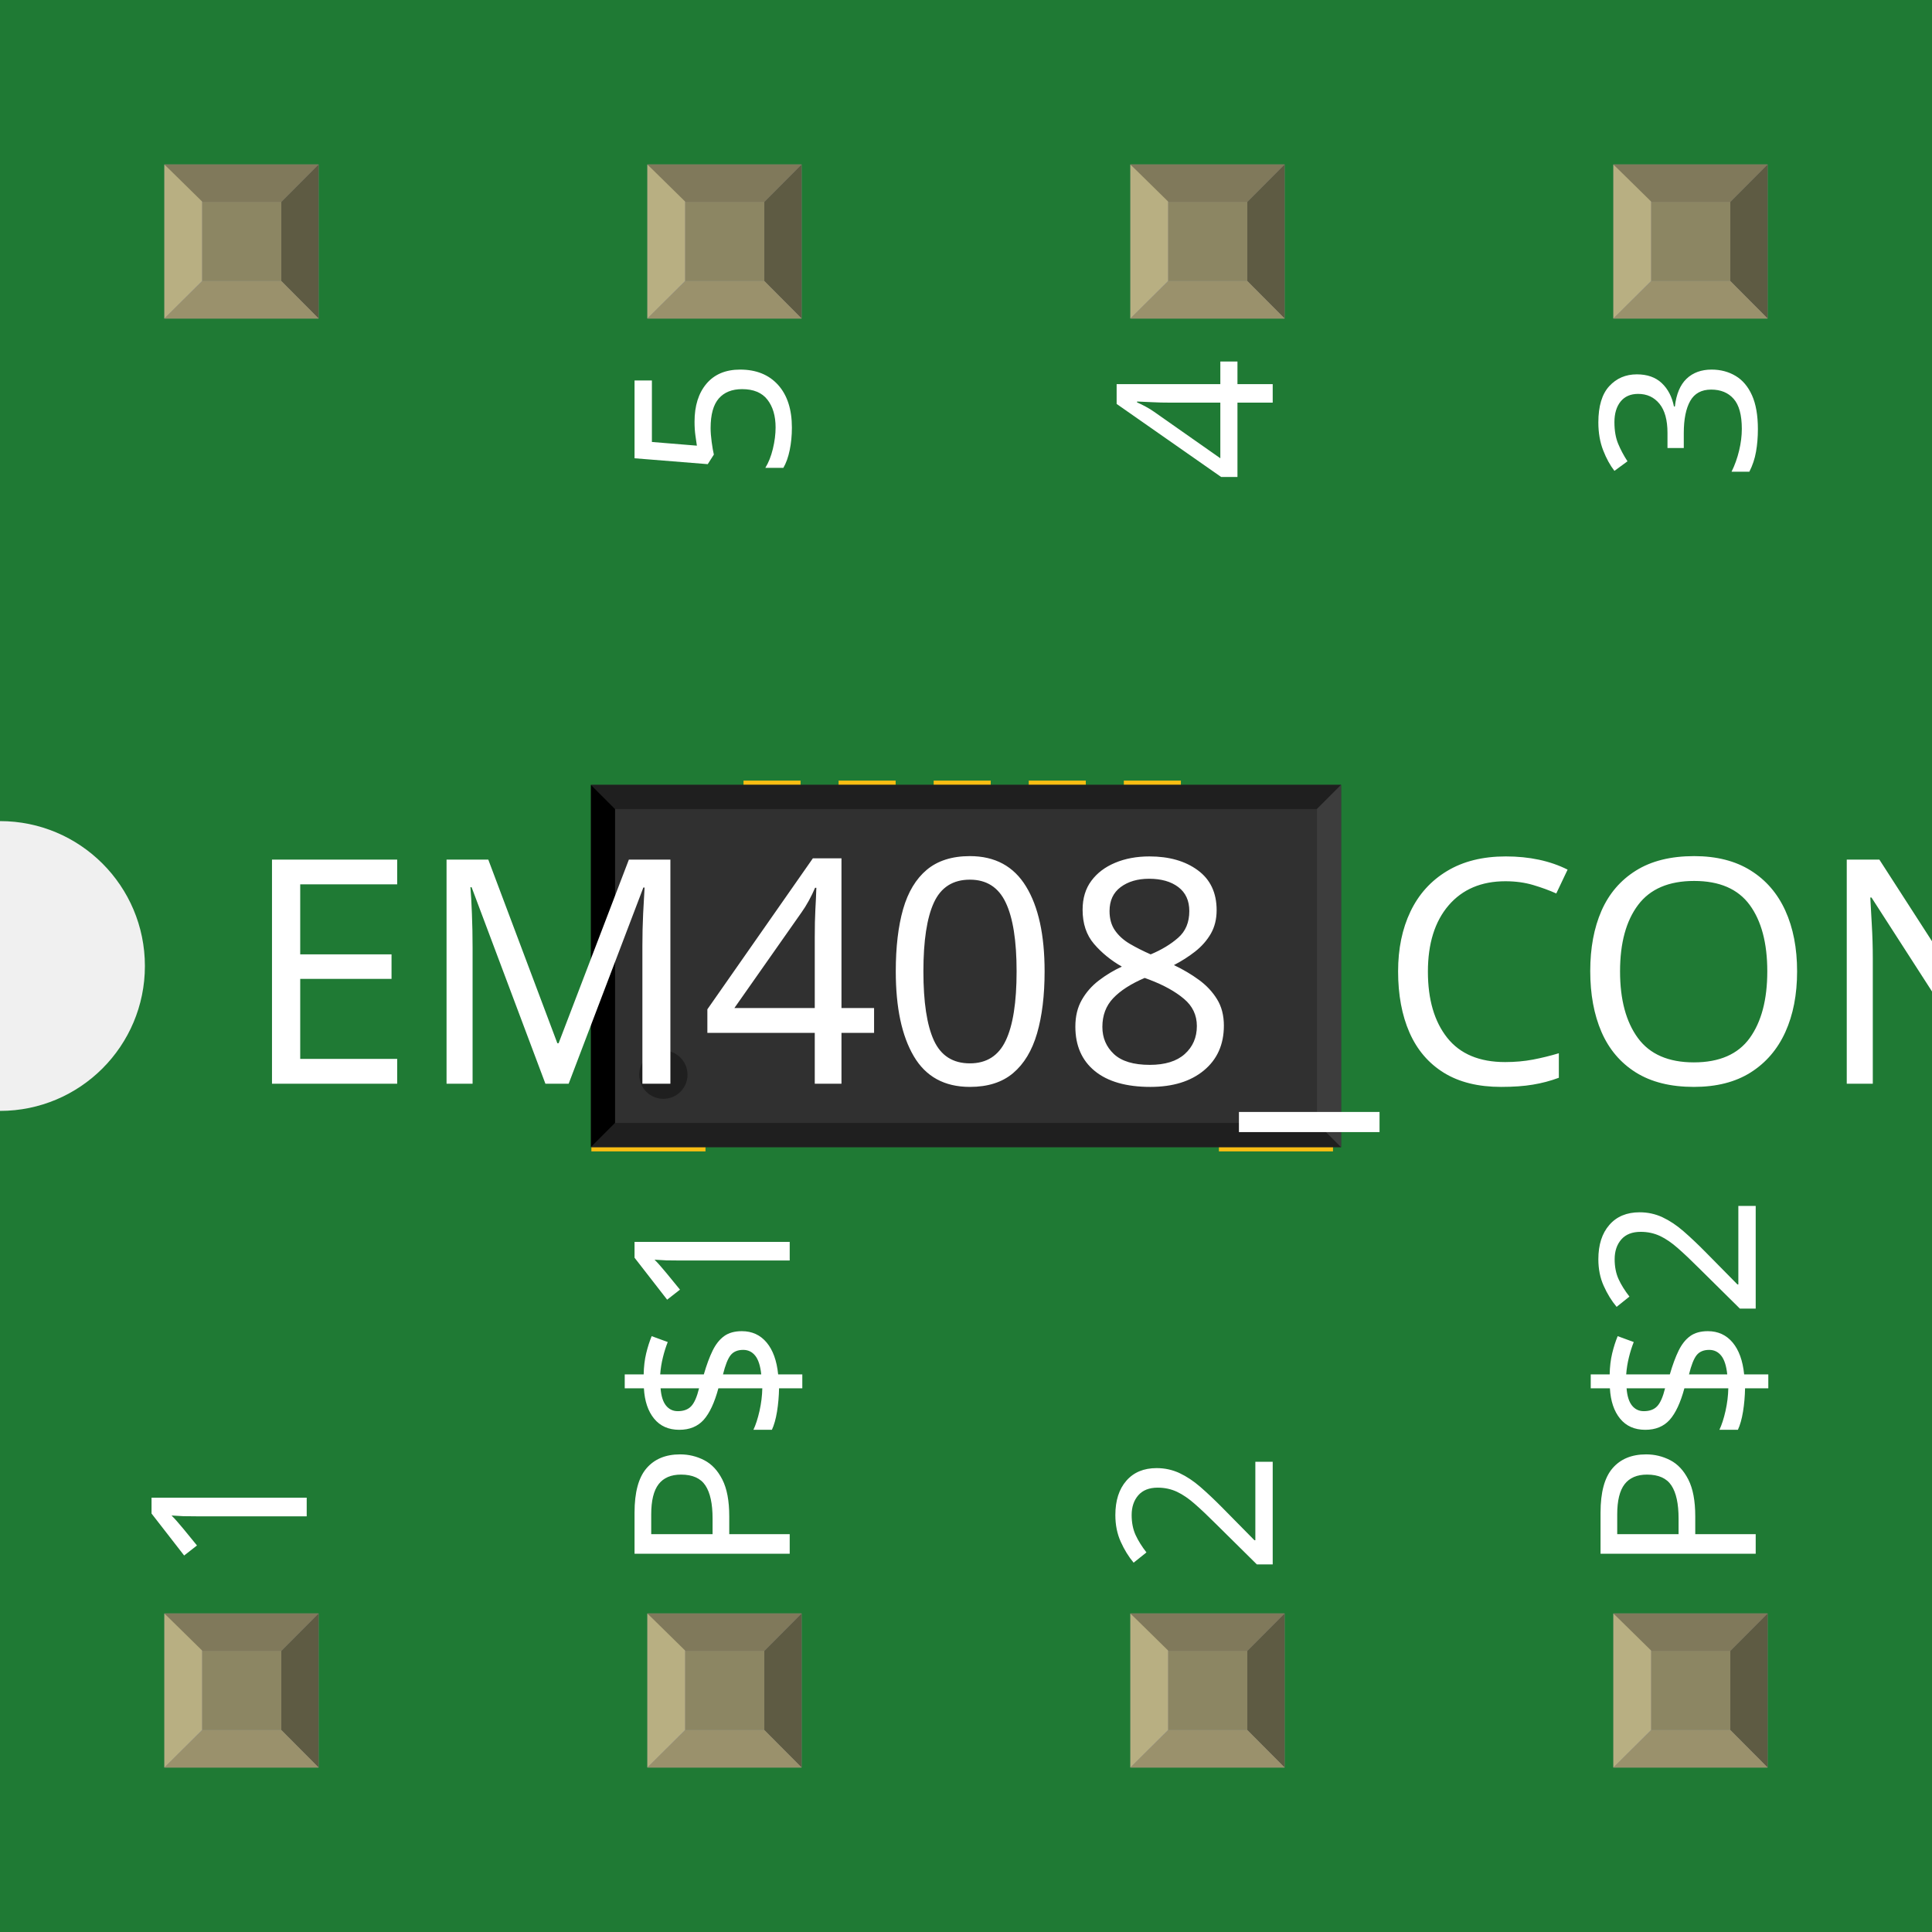
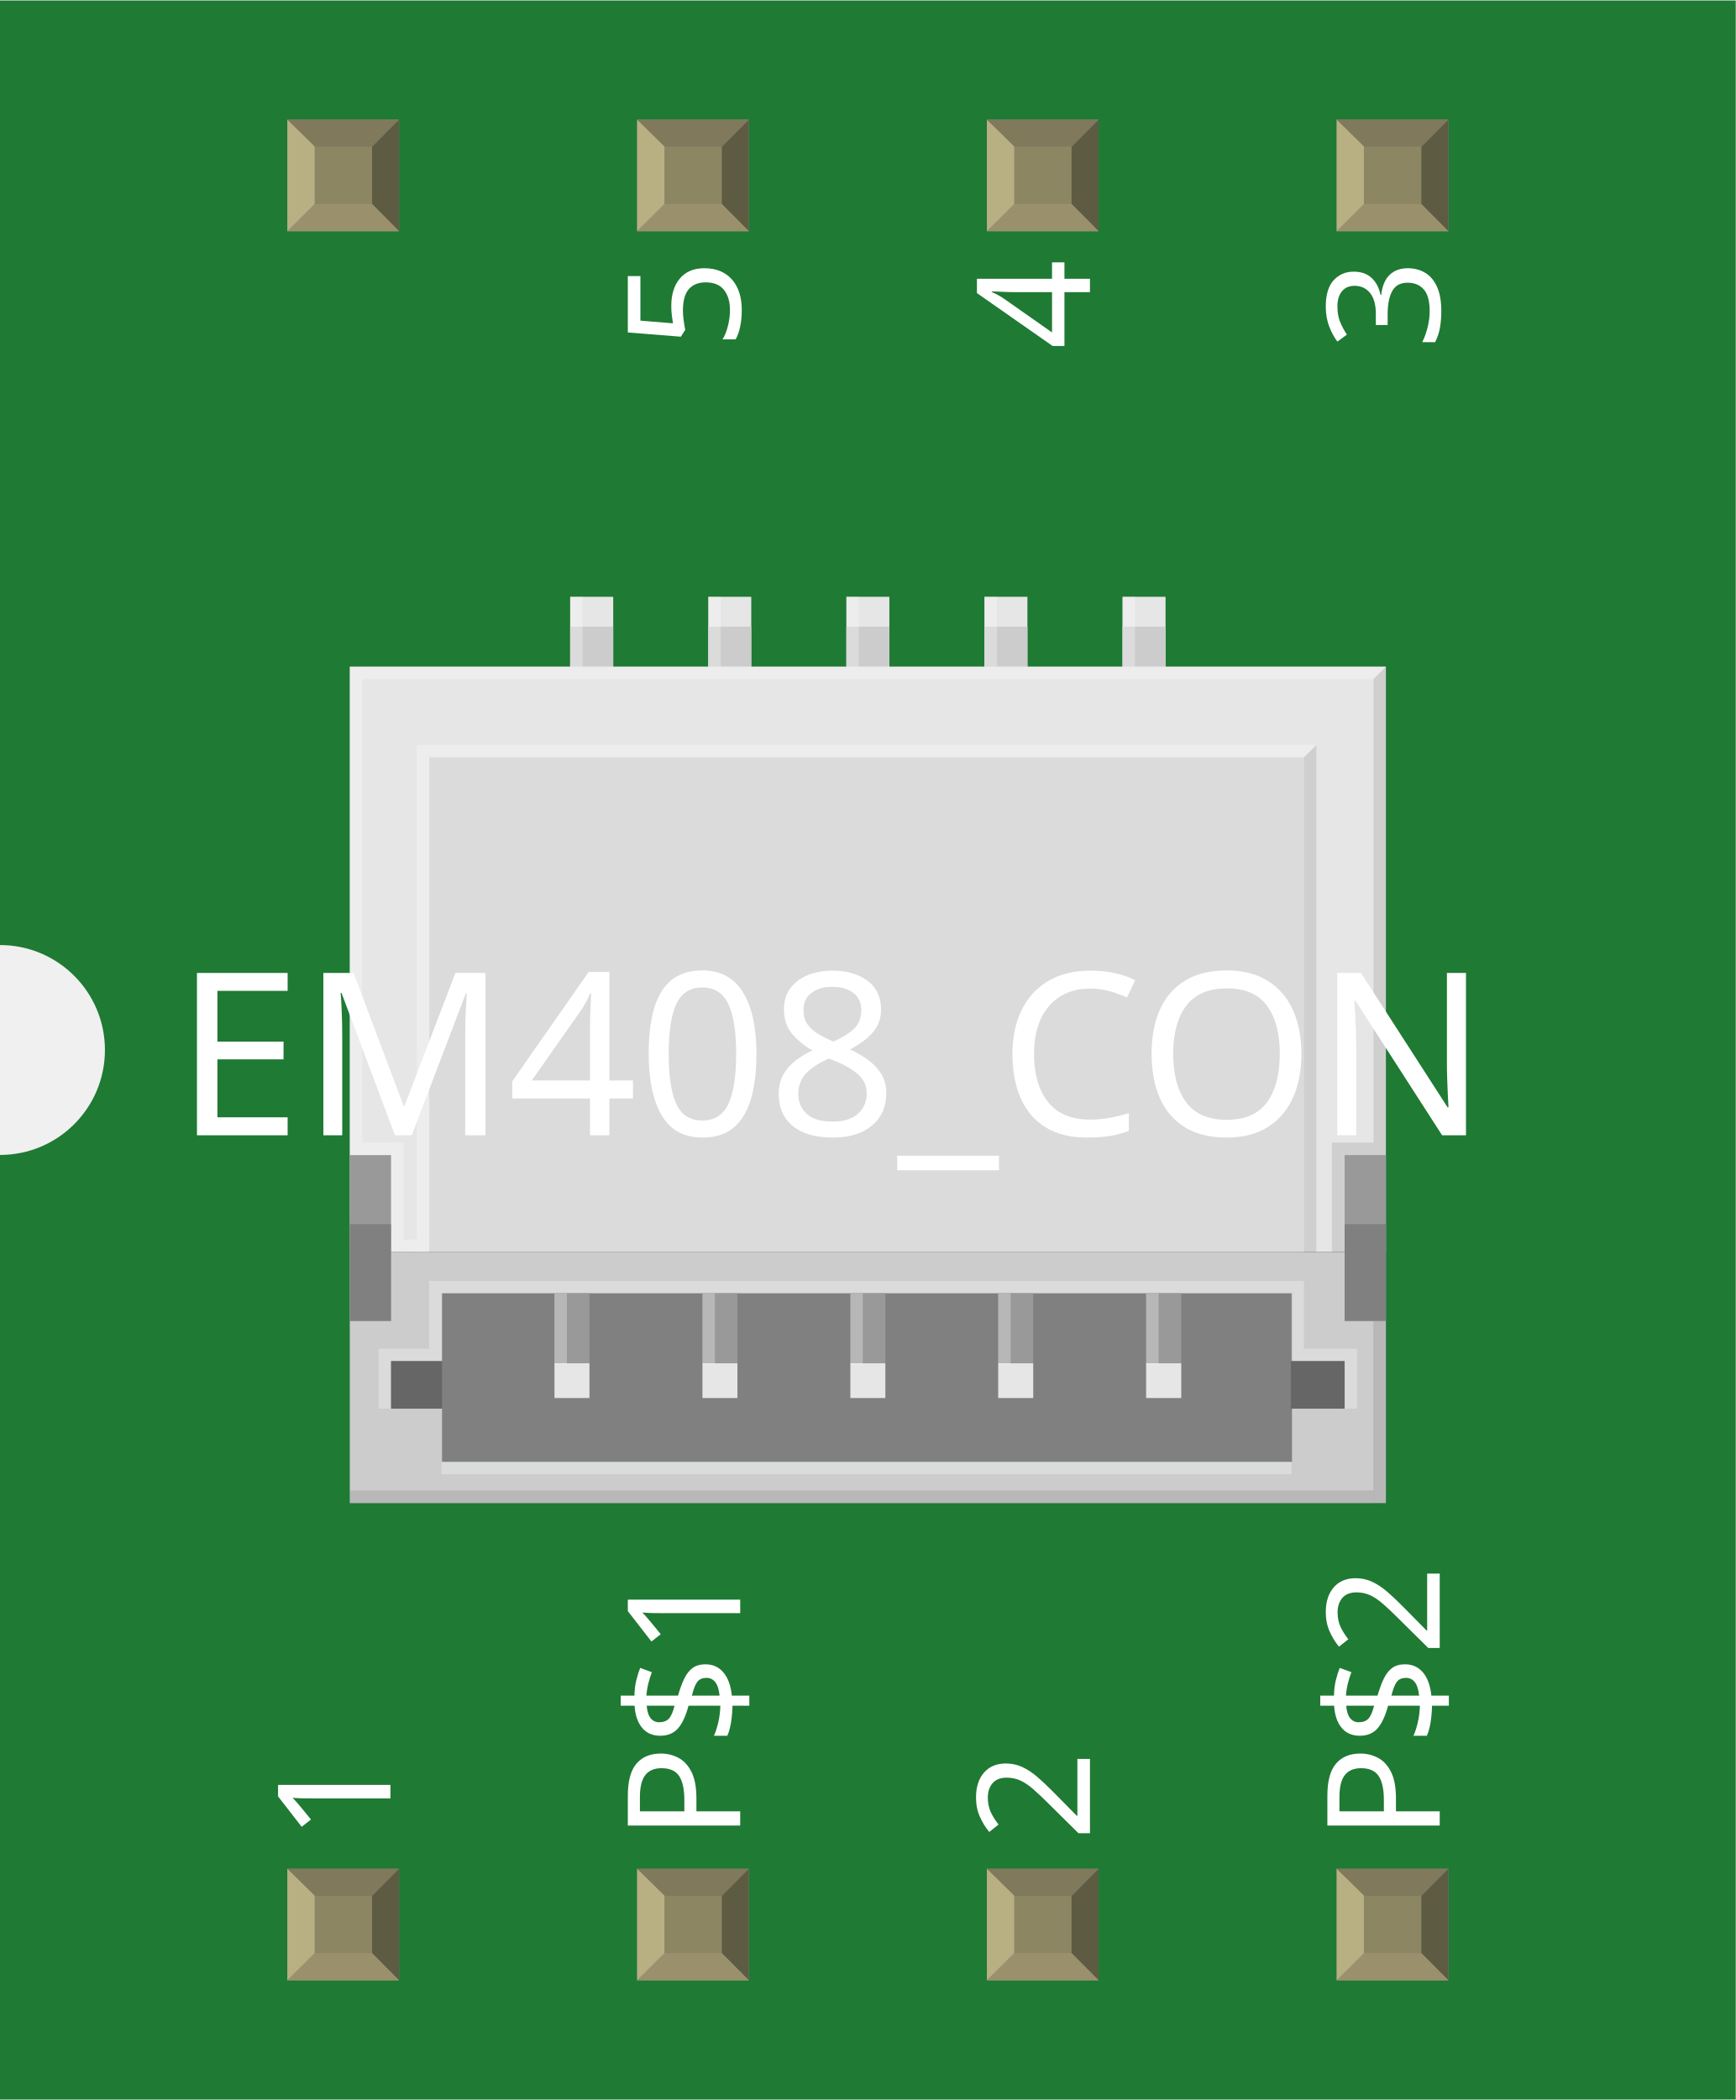
- <svg xmlns="http://www.w3.org/2000/svg" width="0.4in" x="0in" version="1.2" y="0in" height="0.4in" viewBox="0 0 400 400" baseProfile="tiny">
+ <svg xmlns="http://www.w3.org/2000/svg" width="0.496in" x="0in" version="1.2" y="0in" height="0.6in" viewBox="0 0 496.25 600" baseProfile="tiny">
  <g id="breadboard">
    <g id="icon">
-       <path fill="#1F7A34" stroke="none" stroke-width="0" d="M0,0L0,170A30,30 0 0 1 0,230L0,400L400,400L400,0L0,0z" />
-       <g transform="translate(44.685,123.228)">
-         <g transform="matrix(0.5, 0, 0, 0.5, 77.6575, 38.3858)">
-           <rect width="47.244" x="0.197" y="82.677" fill="#F7BD13" connectorname="P$1" height="70.866" stroke="none" stroke-linecap="round" stroke-width="0" />
-           <rect width="47.244" x="260.039" y="82.677" fill="#F7BD13" connectorname="P$2" height="70.866" stroke="none" stroke-linecap="round" stroke-width="0" />
-           <rect width="23.622" x="63.189" y="-4.37094e-15" fill="#F7BD13" connectorname="5" height="61.023" stroke="none" stroke-linecap="round" stroke-width="0" />
-           <rect width="23.622" x="102.559" y="-4.37094e-15" fill="#F7BD13" connectorname="4" height="61.023" stroke="none" stroke-linecap="round" stroke-width="0" />
-           <rect width="23.622" x="141.929" y="-4.37094e-15" fill="#F7BD13" connectorname="3" height="61.023" stroke="none" stroke-linecap="round" stroke-width="0" />
-           <rect width="23.622" x="181.299" y="-4.37094e-15" fill="#F7BD13" connectorname="2" height="61.023" stroke="none" stroke-linecap="round" stroke-width="0" />
-           <rect width="23.622" x="220.669" y="-4.37094e-15" fill="#F7BD13" connectorname="1" height="61.023" stroke="none" stroke-linecap="round" stroke-width="0" />
-           <rect width="310.63" x="0" y="1.772" fill="#303030" height="150" stroke="none" stroke-width="0" />
-           <polygon fill="#1f1f1f" points="0,1.772 310.63,1.772 300.63,11.772 10,11.772" />
-           <polygon fill="#1f1f1f" points="0,151.772 310.63,151.772 300.63,141.772 10,141.772" />
-           <polygon fill="#000000" points="0,1.772 0,151.772 10,141.772 10,11.772" />
-           <polygon fill="#3d3d3d" points="310.63,1.772 310.63,151.772 300.63,141.772 300.63,11.772" />
-           <circle fill="#1f1f1f" cx="30" cy="121.772" stroke="none" r="10" stroke-width="0" />
+       <path fill="#1F7A34" stroke="none" stroke-width="0" d="M0,0L0,270A30,30 0 0 1 0,330L0,600L496.25,600L496.25,0L0,0z" />
+       <g transform="translate(100,170.445)">
+         <g stroke-width="0">
+           <g stroke-width="0">
+             <g stroke-width="0">
+               <rect width="12.306" x="220.931" y="0" fill="#E6E6E6" height="45.917" stroke-width="0" />
+             </g>
+             <g stroke-width="0">
+               <rect width="12.306" x="220.931" y="8.556" fill="#CCCCCC" height="37.333" stroke-width="0" />
+             </g>
+           </g>
+           <g stroke-width="0">
+             <g stroke-width="0">
+               <rect width="12.292" x="181.458" y="0" fill="#E6E6E6" height="45.917" stroke-width="0" />
+             </g>
+             <g stroke-width="0">
+               <rect width="12.292" x="181.458" y="8.556" fill="#CCCCCC" height="37.333" stroke-width="0" />
+             </g>
+           </g>
+           <g stroke-width="0">
+             <g stroke-width="0">
+               <rect width="12.292" x="141.986" y="0" fill="#E6E6E6" height="45.917" stroke-width="0" />
+             </g>
+             <g stroke-width="0">
+               <rect width="12.292" x="141.986" y="8.556" fill="#CCCCCC" height="37.333" stroke-width="0" />
+             </g>
+           </g>
+           <g stroke-width="0">
+             <g stroke-width="0">
+               <rect width="12.292" x="102.5" y="0" fill="#E6E6E6" height="45.917" stroke-width="0" />
+             </g>
+             <g stroke-width="0">
+               <rect width="12.292" x="102.5" y="8.556" fill="#CCCCCC" height="37.333" stroke-width="0" />
+             </g>
+           </g>
+           <g stroke-width="0">
+             <g stroke-width="0">
+               <rect width="12.306" x="63.014" y="0" fill="#E6E6E6" height="45.917" stroke-width="0" />
+             </g>
+             <g stroke-width="0">
+               <rect width="12.306" x="63.014" y="8.556" fill="#CCCCCC" height="37.333" stroke-width="0" />
+             </g>
+           </g>
+           <g opacity="0.3" stroke-width="0">
+             <g stroke-width="0">
+               <rect width="3.569" x="220.931" y="0" fill="#FFFFFF" height="20.278" stroke-width="0" />
+             </g>
+             <g stroke-width="0">
+               <rect width="3.556" x="181.458" y="0" fill="#FFFFFF" height="20.278" stroke-width="0" />
+             </g>
+             <g stroke-width="0">
+               <rect width="3.556" x="141.986" y="0" fill="#FFFFFF" height="20.278" stroke-width="0" />
+             </g>
+             <g stroke-width="0">
+               <rect width="3.556" x="102.5" y="0" fill="#FFFFFF" height="20.278" stroke-width="0" />
+             </g>
+             <g stroke-width="0">
+               <rect width="3.556" x="63.014" y="0" fill="#FFFFFF" height="20.278" stroke-width="0" />
+             </g>
+           </g>
+         </g>
+         <g stroke-width="0">
+           <g stroke-width="0">
+             <g stroke-width="0">
+               <g id="silkscreen" stroke-width="0">
+                 <rect width="296.236" x="0" y="19.972" fill="#E6E6E6" height="167.319" stroke-width="0" />
+               </g>
+               <g id="silkscreen_1_" stroke-width="0">
+                 <rect width="283.208" x="3.542" y="187.292" fill="#808080" height="59.972" stroke-width="0" />
+               </g>
+               <path fill="#CCCCCC" stroke-width="0" d="M296.208,187.292L0,187.292l0,71.778l296.236,0l0,-71.778L296.208,187.292zM26.375,247.278l0,-15.236L11.819,232.042l0,-13.569L26.389,218.472l0,-19.403l243,0l0,19.403l15.056,0l0,13.569l-15.056,0l0,15.236L26.375,247.278z" />
+             </g>
+           </g>
+           <g stroke-width="0">
+             <rect width="11.819" x="0" y="159.597" fill="#999999" height="27.694" stroke-width="0" />
+             <rect width="11.819" x="0" y="179.347" fill="#808080" height="27.694" stroke-width="0" />
+           </g>
+           <g stroke-width="0">
+             <rect width="11.806" x="284.431" y="159.597" fill="#999999" height="27.694" stroke-width="0" />
+             <rect width="11.806" x="284.431" y="179.347" fill="#808080" height="27.694" stroke-width="0" />
+           </g>
+           <rect width="3.542" opacity="0.3" x="0" y="19.972" fill="#FFFFFF" height="139.625" enable-background="new    " stroke-width="0" />
+           <rect width="3.542" x="11.819" opacity="0.3" y="159.597" fill="#FFFFFF" height="27.694" enable-background="new    " stroke-width="0" />
+           <rect width="3.542" x="19.167" opacity="0.3" y="45.889" fill="#FFFFFF" height="141.417" enable-background="new    " stroke-width="0" />
+           <rect width="3.542" x="8.264" opacity="0.3" y="218.5" fill="#FFFFFF" height="13.569" enable-background="new    " stroke-width="0" />
+           <rect width="3.556" x="284.431" opacity="0.3" y="218.5" fill="#FFFFFF" height="13.569" enable-background="new    " stroke-width="0" />
+           <rect width="3.542" x="22.708" opacity="0.3" y="199.111" fill="#FFFFFF" height="19.389" enable-background="new    " stroke-width="0" />
+           <rect width="3.583" x="269.222" opacity="0.3" y="195.556" fill="#FFFFFF" height="22.944" enable-background="new    " stroke-width="0" />
+           <rect width="11.819" x="3.556" opacity="0.3" y="156.042" fill="#FFFFFF" height="3.556" enable-background="new    " stroke-width="0" />
+           <rect width="3.792" x="15.375" opacity="0.3" y="183.736" fill="#FFFFFF" height="3.556" enable-background="new    " stroke-width="0" />
+           <rect width="14.444" x="8.264" opacity="0.3" y="214.958" fill="#FFFFFF" height="3.556" enable-background="new    " stroke-width="0" />
+           <rect width="15.194" x="272.806" opacity="0.3" y="214.958" fill="#FFFFFF" height="3.556" enable-background="new    " stroke-width="0" />
+           <rect width="242.986" x="26.264" opacity="0.3" y="247.278" fill="#FFFFFF" height="3.556" enable-background="new    " stroke-width="0" />
+           <rect width="246.542" x="22.708" opacity="0.3" y="195.556" fill="#FFFFFF" height="3.556" enable-background="new    " stroke-width="0" />
+           <polygon opacity="0.3" fill="#FFFFFF" points="296.236,19.972,292.681,23.514,3.556,23.514,3.556,19.972" enable-background="new    " stroke-width="0" />
+           <polygon opacity="0.3" fill="#FFFFFF" points="276.375,42.347,272.833,45.903,19.167,45.903,19.167,42.347" enable-background="new    " stroke-width="0" />
+           <polygon opacity="0.1" points="296.236,159.597,292.681,159.597,292.681,23.514,296.236,19.972" enable-background="new    " stroke-width="0" />
+           <polygon opacity="0.1" points="276.347,187.292,272.806,187.292,272.806,45.903,276.347,42.347" enable-background="new    " stroke-width="0" />
+           <rect width="3.639" x="280.806" opacity="0.1" y="159.597" height="27.694" enable-background="new    " stroke-width="0" />
+           <rect width="11.875" x="280.806" opacity="0.1" y="156" height="3.597" enable-background="new    " stroke-width="0" />
+           <rect width="3.625" x="292.625" opacity="0.1" y="207.083" height="52.028" enable-background="new    " stroke-width="0" />
+           <rect width="292.625" x="0.028" opacity="0.1" y="255.458" height="3.597" enable-background="new    " stroke-width="0" />
+           <rect width="250.097" x="22.708" opacity="0.42" y="45.889" fill="#CCCCCC" height="141.417" enable-background="new    " stroke-width="0" />
+           <rect width="14.569" x="11.819" y="218.5" fill="#666666" height="13.569" stroke-width="0" />
+           <rect width="15.333" x="269.083" y="218.5" fill="#666666" height="13.569" stroke-width="0" />
+         </g>
+         <g stroke-width="0">
+           <g stroke-width="0">
+             <g stroke-width="0">
+               <rect width="10.042" x="227.681" y="219.042" fill="#E6E6E6" height="10" stroke-width="0" />
+               <rect width="10.042" x="227.681" y="199.111" fill="#999999" height="19.958" stroke-width="0" />
+             </g>
+             <g stroke-width="0">
+               <rect width="10.014" x="185.389" y="219.042" fill="#E6E6E6" height="10" stroke-width="0" />
+               <rect width="10.014" x="185.389" y="199.111" fill="#999999" height="19.958" stroke-width="0" />
+             </g>
+             <g stroke-width="0">
+               <rect width="10" x="143.125" y="219.042" fill="#E6E6E6" height="10" stroke-width="0" />
+               <rect width="10" x="143.125" y="199.111" fill="#999999" height="19.958" stroke-width="0" />
+             </g>
+             <g stroke-width="0">
+               <rect width="10" x="100.833" y="219.042" fill="#E6E6E6" height="10" stroke-width="0" />
+               <rect width="10" x="100.833" y="199.111" fill="#999999" height="19.958" stroke-width="0" />
+             </g>
+             <g stroke-width="0">
+               <rect width="10" x="58.528" y="219.042" fill="#E6E6E6" height="10" stroke-width="0" />
+               <rect width="10" x="58.528" y="199.111" fill="#999999" height="19.958" stroke-width="0" />
+             </g>
+           </g>
+           <g opacity="0.3" stroke-width="0">
+             <g stroke-width="0">
+               <rect width="3.556" x="227.681" y="199.111" fill="#FFFFFF" height="20.278" stroke-width="0" />
+             </g>
+             <g stroke-width="0">
+               <rect width="3.556" x="185.389" y="199.111" fill="#FFFFFF" height="20.278" stroke-width="0" />
+             </g>
+             <g stroke-width="0">
+               <rect width="3.556" x="143.125" y="199.111" fill="#FFFFFF" height="20.278" stroke-width="0" />
+             </g>
+             <g stroke-width="0">
+               <rect width="3.556" x="100.833" y="199.111" fill="#FFFFFF" height="20.278" stroke-width="0" />
+             </g>
+             <g stroke-width="0">
+               <rect width="3.542" x="58.528" y="199.111" fill="#FFFFFF" height="20.278" stroke-width="0" />
+             </g>
+           </g>
        </g>
      </g>
-       <text x="50" y="224.375" font-family="OCRA" fill="white" text-anchor="start" stroke="none" id="label" stroke-width="0" font-size="65">EM408_CON</text>
-       <g transform="translate(63.5,326.05)">
-         <g transform="rotate(-90)">
-           <text x="0" y="0" font-family="OCRA" fill="white" text-anchor="start" stroke="none" stroke-width="0" font-size="45">1</text>
-         </g>
-       </g>
-       <g transform="translate(63.5,73.95)">
-         <g transform="rotate(-90)">
-           <text x="0" y="0" font-family="OCRA" fill="white" text-anchor="end" stroke="none" stroke-width="0" font-size="45" />
-         </g>
-       </g>
-       <g transform="translate(163.5,326.05)">
-         <g transform="rotate(-90)">
-           <text x="0" y="0" font-family="OCRA" fill="white" text-anchor="start" stroke="none" stroke-width="0" font-size="45">P$1</text>
-         </g>
-       </g>
-       <g transform="translate(163.5,73.95)">
-         <g transform="rotate(-90)">
-           <text x="0" y="0" font-family="OCRA" fill="white" text-anchor="end" stroke="none" stroke-width="0" font-size="45">5</text>
-         </g>
-       </g>
-       <g transform="translate(263.5,326.05)">
-         <g transform="rotate(-90)">
-           <text x="0" y="0" font-family="OCRA" fill="white" text-anchor="start" stroke="none" stroke-width="0" font-size="45">2</text>
-         </g>
-       </g>
-       <g transform="translate(263.5,73.95)">
-         <g transform="rotate(-90)">
-           <text x="0" y="0" font-family="OCRA" fill="white" text-anchor="end" stroke="none" stroke-width="0" font-size="45">4</text>
-         </g>
-       </g>
-       <g transform="translate(363.5,326.05)">
-         <g transform="rotate(-90)">
-           <text x="0" y="0" font-family="OCRA" fill="white" text-anchor="start" stroke="none" stroke-width="0" font-size="45">P$2</text>
-         </g>
-       </g>
-       <g transform="translate(363.5,73.95)">
-         <g transform="rotate(-90)">
-           <text x="0" y="0" font-family="OCRA" fill="white" text-anchor="end" stroke="none" stroke-width="0" font-size="45">3</text>
-         </g>
-       </g>
-     </g>
-     <g transform="translate(34.035,334.05)">
+     </g>
+     <g transform="translate(82.16,534.05)">
      <rect width="31.93" x="0" y="0" fill="#8D8C8C" height="31.9" id="connector0pin" stroke-width="0" />
      <rect width="16.444" x="7.792" y="7.735" fill="#8C8663" height="16.415" stroke-width="0" />
      <polygon fill="#B8AF82" points="0,31.9,7.792,24.137,7.792,6.972,0,0" stroke-width="0" />
      <polygon fill="#80795B" points="24.208,7.763,7.903,7.763,0,0,31.93,0" stroke-width="0" />
      <polygon fill="#5E5B43" points="24.208,24.137,24.208,7.763,31.93,0,31.93,31.9" stroke-width="0" />
      <polygon fill="#9A916C" points="0,31.9,7.875,24.137,24.208,24.137,31.93,31.9" stroke-width="0" />
    </g>
-     <g transform="translate(34.035,34.05)">
+     <g transform="translate(82.16,34.05)">
      <rect width="31.93" x="0" y="0" fill="#8D8C8C" height="31.9" id="" stroke-width="0" />
      <rect width="16.444" x="7.792" y="7.735" fill="#8C8663" height="16.415" stroke-width="0" />
      <polygon fill="#B8AF82" points="0,31.9,7.792,24.137,7.792,6.972,0,0" stroke-width="0" />
      <polygon fill="#80795B" points="24.208,7.763,7.903,7.763,0,0,31.93,0" stroke-width="0" />
      <polygon fill="#5E5B43" points="24.208,24.137,24.208,7.763,31.93,0,31.93,31.9" stroke-width="0" />
      <polygon fill="#9A916C" points="0,31.9,7.875,24.137,24.208,24.137,31.93,31.9" stroke-width="0" />
    </g>
-     <g transform="translate(134.035,334.05)">
+     <g transform="translate(182.16,534.05)">
      <rect width="31.93" x="0" y="0" fill="#8D8C8C" height="31.9" id="connector1pin" stroke-width="0" />
      <rect width="16.444" x="7.792" y="7.735" fill="#8C8663" height="16.415" stroke-width="0" />
      <polygon fill="#B8AF82" points="0,31.9,7.792,24.137,7.792,6.972,0,0" stroke-width="0" />
      <polygon fill="#80795B" points="24.208,7.763,7.903,7.763,0,0,31.93,0" stroke-width="0" />
      <polygon fill="#5E5B43" points="24.208,24.137,24.208,7.763,31.93,0,31.93,31.9" stroke-width="0" />
      <polygon fill="#9A916C" points="0,31.9,7.875,24.137,24.208,24.137,31.93,31.9" stroke-width="0" />
    </g>
-     <g transform="translate(134.035,34.05)">
+     <g transform="translate(182.16,34.05)">
      <rect width="31.93" x="0" y="0" fill="#8D8C8C" height="31.9" id="connector6pin" stroke-width="0" />
      <rect width="16.444" x="7.792" y="7.735" fill="#8C8663" height="16.415" stroke-width="0" />
      <polygon fill="#B8AF82" points="0,31.9,7.792,24.137,7.792,6.972,0,0" stroke-width="0" />
      <polygon fill="#80795B" points="24.208,7.763,7.903,7.763,0,0,31.93,0" stroke-width="0" />
      <polygon fill="#5E5B43" points="24.208,24.137,24.208,7.763,31.93,0,31.93,31.9" stroke-width="0" />
      <polygon fill="#9A916C" points="0,31.9,7.875,24.137,24.208,24.137,31.93,31.9" stroke-width="0" />
    </g>
-     <g transform="translate(234.035,334.05)">
+     <g transform="translate(282.16,534.05)">
      <rect width="31.93" x="0" y="0" fill="#8D8C8C" height="31.9" id="connector2pin" stroke-width="0" />
      <rect width="16.444" x="7.792" y="7.735" fill="#8C8663" height="16.415" stroke-width="0" />
      <polygon fill="#B8AF82" points="0,31.9,7.792,24.137,7.792,6.972,0,0" stroke-width="0" />
      <polygon fill="#80795B" points="24.208,7.763,7.903,7.763,0,0,31.93,0" stroke-width="0" />
      <polygon fill="#5E5B43" points="24.208,24.137,24.208,7.763,31.93,0,31.93,31.9" stroke-width="0" />
      <polygon fill="#9A916C" points="0,31.9,7.875,24.137,24.208,24.137,31.93,31.9" stroke-width="0" />
    </g>
-     <g transform="translate(234.035,34.05)">
+     <g transform="translate(282.16,34.05)">
      <rect width="31.93" x="0" y="0" fill="#8D8C8C" height="31.9" id="connector5pin" stroke-width="0" />
      <rect width="16.444" x="7.792" y="7.735" fill="#8C8663" height="16.415" stroke-width="0" />
      <polygon fill="#B8AF82" points="0,31.9,7.792,24.137,7.792,6.972,0,0" stroke-width="0" />
      <polygon fill="#80795B" points="24.208,7.763,7.903,7.763,0,0,31.93,0" stroke-width="0" />
      <polygon fill="#5E5B43" points="24.208,24.137,24.208,7.763,31.93,0,31.93,31.9" stroke-width="0" />
      <polygon fill="#9A916C" points="0,31.9,7.875,24.137,24.208,24.137,31.93,31.9" stroke-width="0" />
    </g>
-     <g transform="translate(334.035,334.05)">
+     <g transform="translate(382.16,534.05)">
      <rect width="31.93" x="0" y="0" fill="#8D8C8C" height="31.9" id="connector3pin" stroke-width="0" />
      <rect width="16.444" x="7.792" y="7.735" fill="#8C8663" height="16.415" stroke-width="0" />
      <polygon fill="#B8AF82" points="0,31.9,7.792,24.137,7.792,6.972,0,0" stroke-width="0" />
      <polygon fill="#80795B" points="24.208,7.763,7.903,7.763,0,0,31.93,0" stroke-width="0" />
      <polygon fill="#5E5B43" points="24.208,24.137,24.208,7.763,31.93,0,31.93,31.9" stroke-width="0" />
      <polygon fill="#9A916C" points="0,31.9,7.875,24.137,24.208,24.137,31.93,31.9" stroke-width="0" />
    </g>
-     <g transform="translate(334.035,34.05)">
+     <g transform="translate(382.16,34.05)">
      <rect width="31.93" x="0" y="0" fill="#8D8C8C" height="31.9" id="connector4pin" stroke-width="0" />
      <rect width="16.444" x="7.792" y="7.735" fill="#8C8663" height="16.415" stroke-width="0" />
      <polygon fill="#B8AF82" points="0,31.9,7.792,24.137,7.792,6.972,0,0" stroke-width="0" />
      <polygon fill="#80795B" points="24.208,7.763,7.903,7.763,0,0,31.93,0" stroke-width="0" />
      <polygon fill="#5E5B43" points="24.208,24.137,24.208,7.763,31.93,0,31.93,31.9" stroke-width="0" />
      <polygon fill="#9A916C" points="0,31.9,7.875,24.137,24.208,24.137,31.93,31.9" stroke-width="0" />
    </g>
  </g>
+   <text x="50" y="324.375" font-family="OCRA" fill="white" text-anchor="start" stroke="none" id="label" stroke-width="0" font-size="65">EM408_CON</text>
+   <g transform="translate(111.625,526.05)">
+     <g transform="rotate(-90)">
+       <text x="0" y="0" font-family="OCRA" fill="white" text-anchor="start" stroke="none" stroke-width="0" font-size="45">1</text>
+     </g>
+   </g>
+   <g transform="translate(111.625,73.95)">
+     <g transform="rotate(-90)">
+       <text x="0" y="0" font-family="OCRA" fill="white" text-anchor="end" stroke="none" stroke-width="0" font-size="45" />
+     </g>
+   </g>
+   <g transform="translate(211.625,526.05)">
+     <g transform="rotate(-90)">
+       <text x="0" y="0" font-family="OCRA" fill="white" text-anchor="start" stroke="none" stroke-width="0" font-size="45">P$1</text>
+     </g>
+   </g>
+   <g transform="translate(211.625,73.95)">
+     <g transform="rotate(-90)">
+       <text x="0" y="0" font-family="OCRA" fill="white" text-anchor="end" stroke="none" stroke-width="0" font-size="45">5</text>
+     </g>
+   </g>
+   <g transform="translate(311.625,526.05)">
+     <g transform="rotate(-90)">
+       <text x="0" y="0" font-family="OCRA" fill="white" text-anchor="start" stroke="none" stroke-width="0" font-size="45">2</text>
+     </g>
+   </g>
+   <g transform="translate(311.625,73.95)">
+     <g transform="rotate(-90)">
+       <text x="0" y="0" font-family="OCRA" fill="white" text-anchor="end" stroke="none" stroke-width="0" font-size="45">4</text>
+     </g>
+   </g>
+   <g transform="translate(411.625,526.05)">
+     <g transform="rotate(-90)">
+       <text x="0" y="0" font-family="OCRA" fill="white" text-anchor="start" stroke="none" stroke-width="0" font-size="45">P$2</text>
+     </g>
+   </g>
+   <g transform="translate(411.625,73.95)">
+     <g transform="rotate(-90)">
+       <text x="0" y="0" font-family="OCRA" fill="white" text-anchor="end" stroke="none" stroke-width="0" font-size="45">3</text>
+     </g>
+   </g>
</svg>
